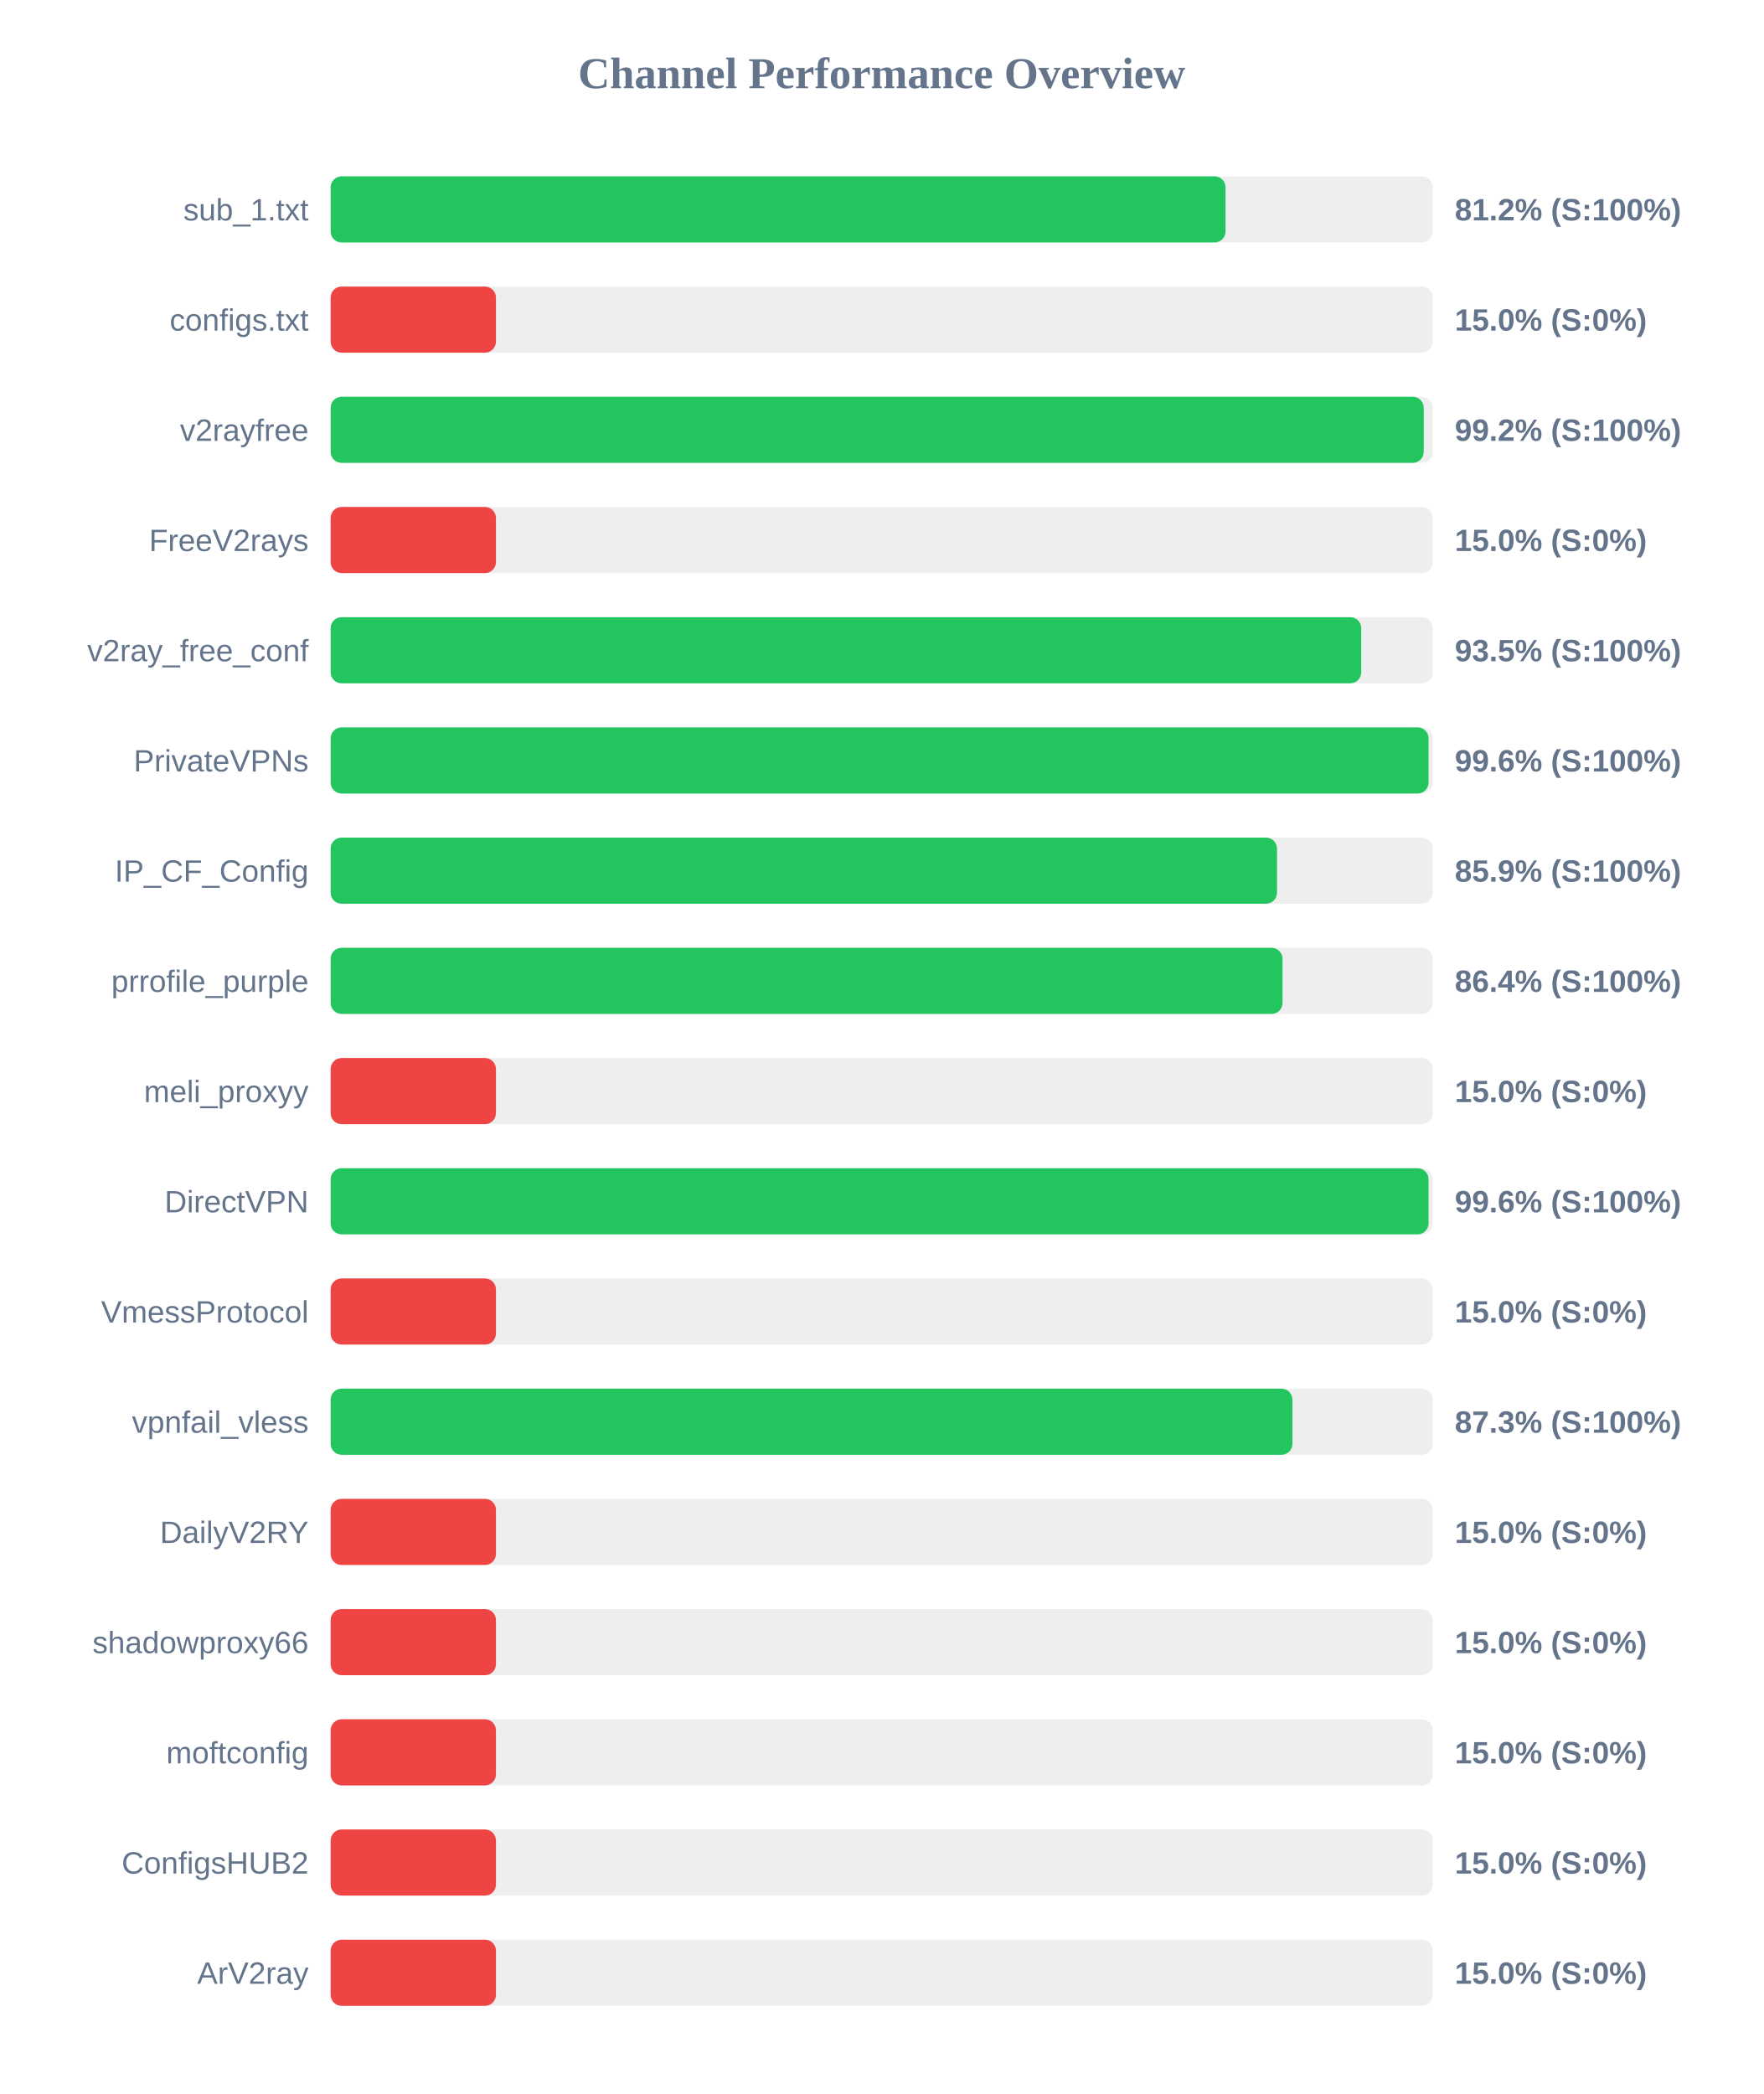
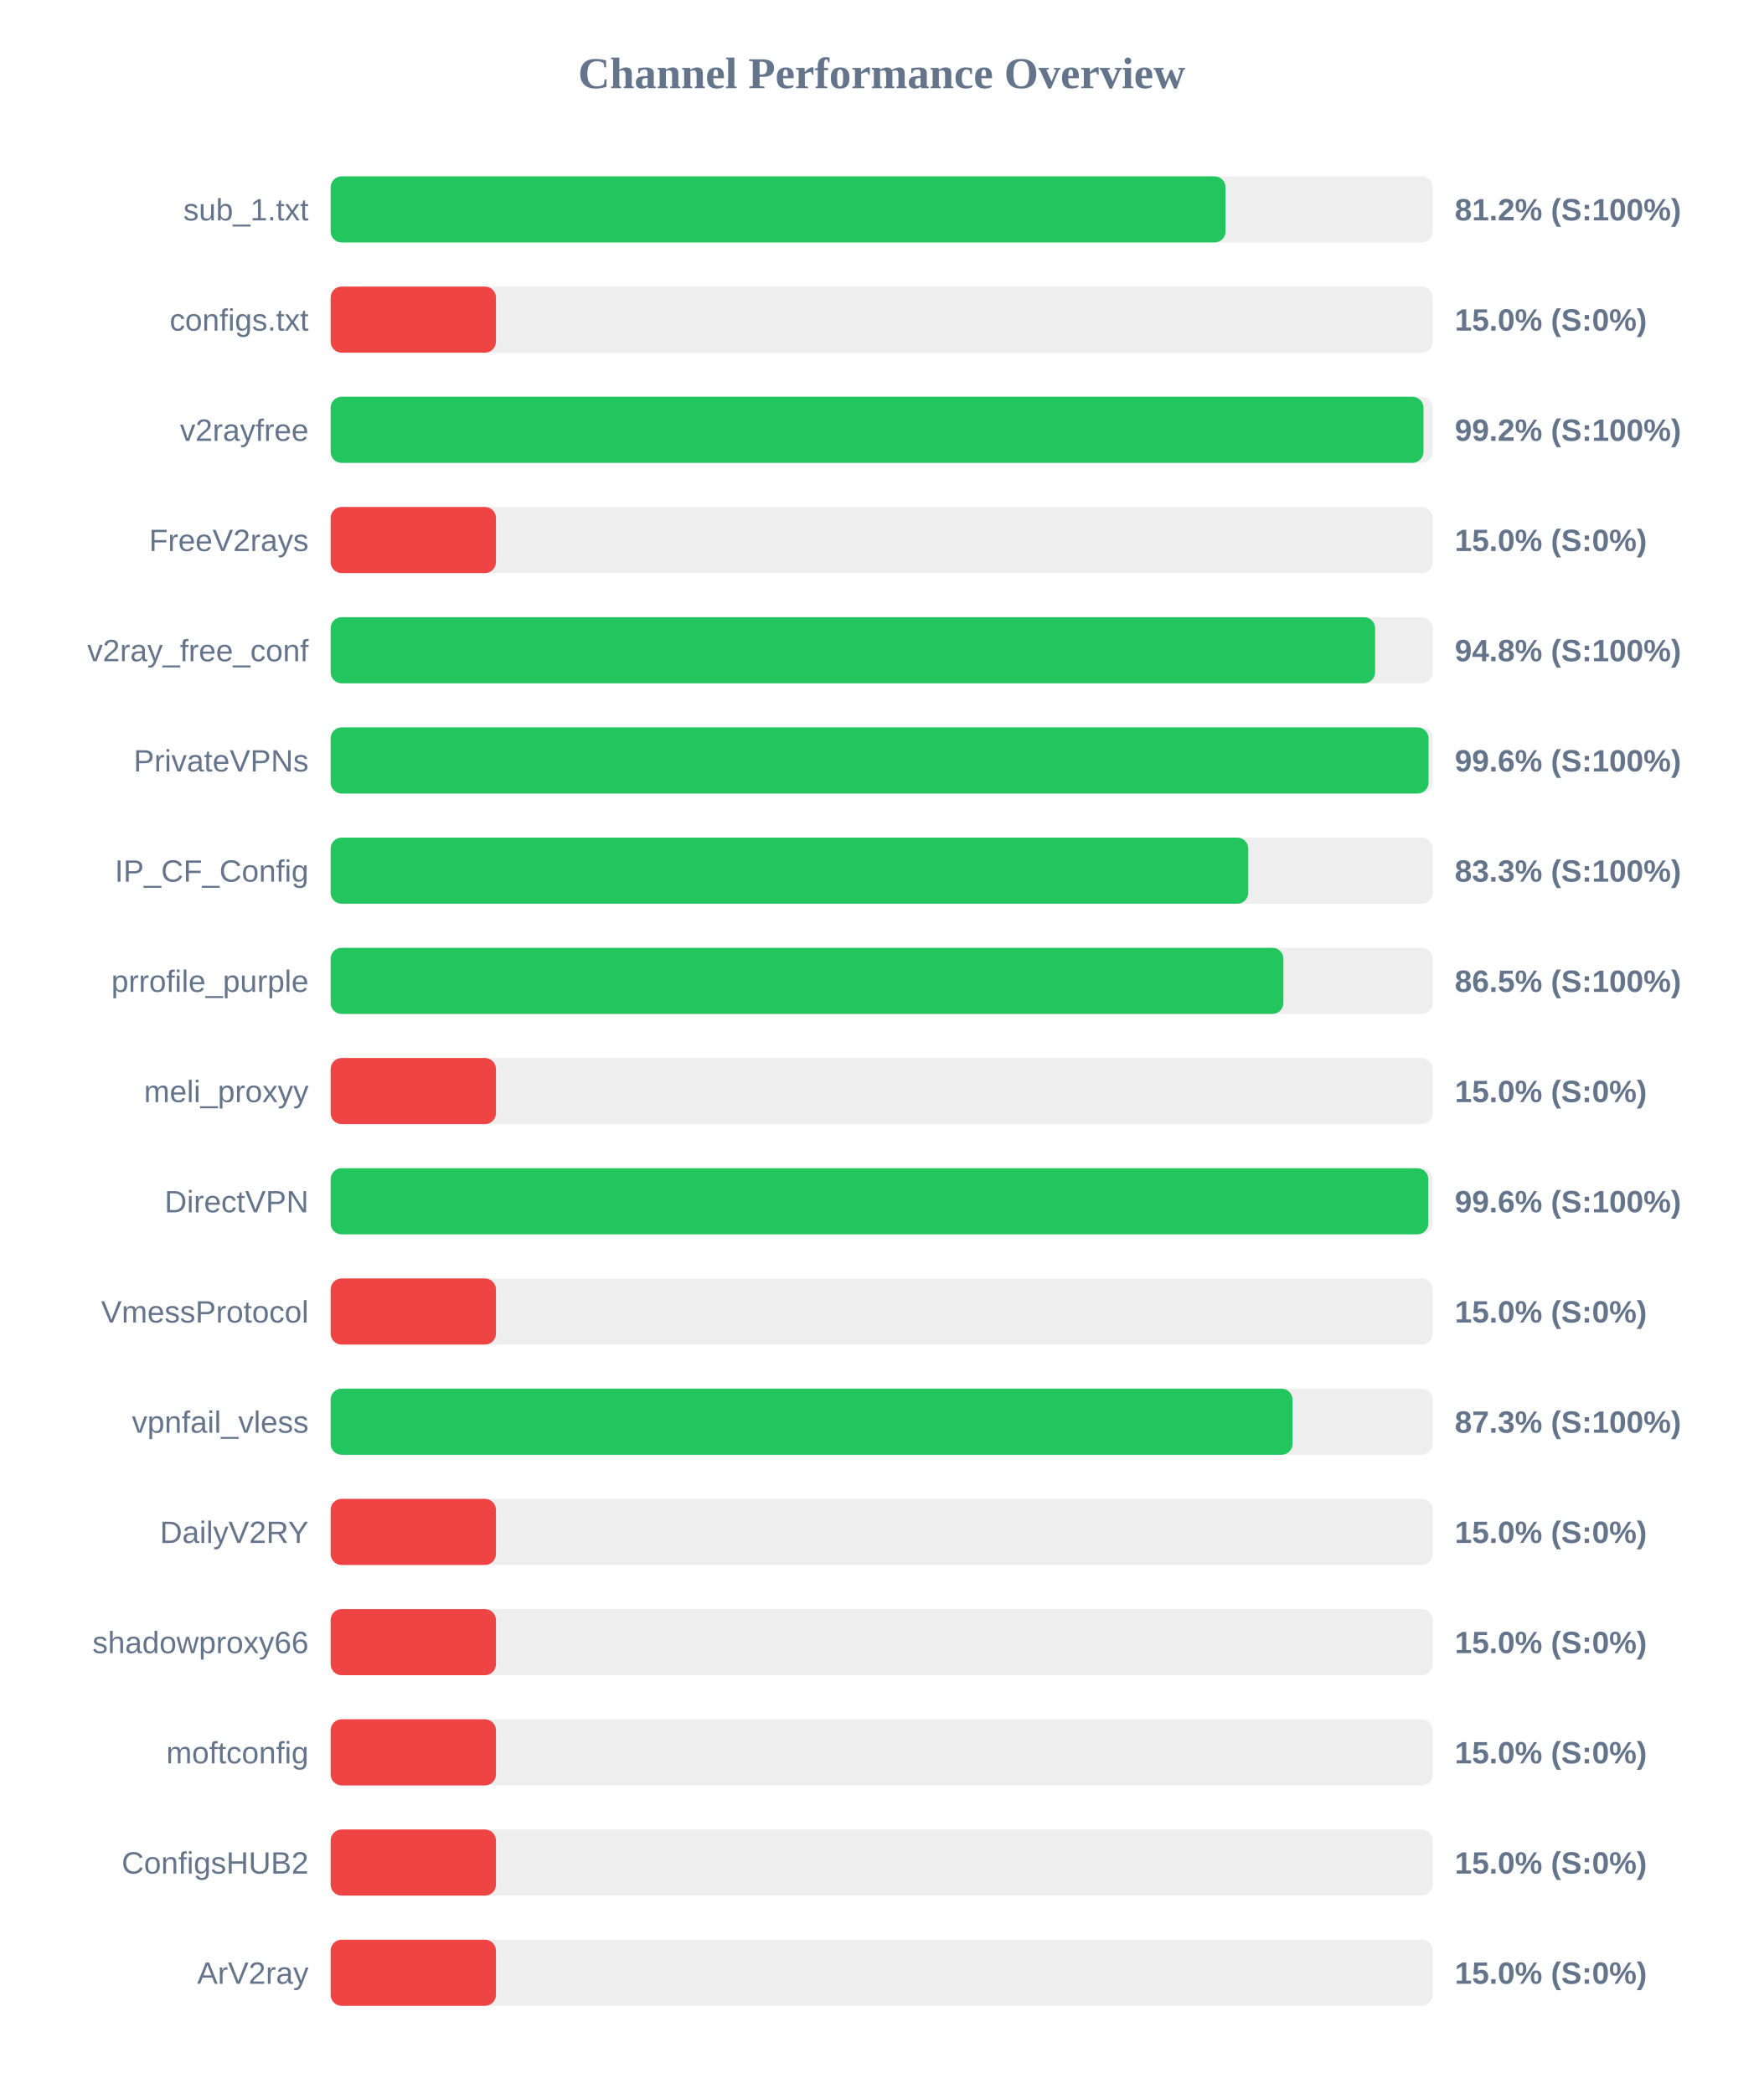
<svg xmlns="http://www.w3.org/2000/svg" width="800" height="950" version="1.1">
  <style>
        .row { font: 14px Arial; fill: #64748b; }
        .score { font: bold 14px Arial; fill: #64748b; }
    </style>
  <text x="400" y="40" text-anchor="middle" font-size="20px" font-weight="bold" fill="#64748b">Channel Performance Overview</text>
  <rect x="150" y="80" width="500" height="30" fill="#eee" rx="5" />
  <rect x="150" y="80" width="406.0" height="30" fill="#22c55e" rx="5" />
  <text x="140" y="100" text-anchor="end" class="row">sub_1.txt</text>
  <text x="660" y="100" text-anchor="start" class="score">81.2% (S:100%)</text>
  <rect x="150" y="130" width="500" height="30" fill="#eee" rx="5" />
  <rect x="150" y="130" width="75.0" height="30" fill="#ef4444" rx="5" />
  <text x="140" y="150" text-anchor="end" class="row">configs.txt</text>
  <text x="660" y="150" text-anchor="start" class="score">15.0% (S:0%)</text>
  <rect x="150" y="180" width="500" height="30" fill="#eee" rx="5" />
-   <rect x="150" y="180" width="495.9" height="30" fill="#22c55e" rx="5" />
+   <rect x="150" y="180" width="495.8" height="30" fill="#22c55e" rx="5" />
  <text x="140" y="200" text-anchor="end" class="row">v2rayfree</text>
  <text x="660" y="200" text-anchor="start" class="score">99.2% (S:100%)</text>
  <rect x="150" y="230" width="500" height="30" fill="#eee" rx="5" />
  <rect x="150" y="230" width="75.0" height="30" fill="#ef4444" rx="5" />
  <text x="140" y="250" text-anchor="end" class="row">FreeV2rays</text>
  <text x="660" y="250" text-anchor="start" class="score">15.0% (S:0%)</text>
  <rect x="150" y="280" width="500" height="30" fill="#eee" rx="5" />
-   <rect x="150" y="280" width="467.55" height="30" fill="#22c55e" rx="5" />
+   <rect x="150" y="280" width="473.85" height="30" fill="#22c55e" rx="5" />
  <text x="140" y="300" text-anchor="end" class="row">v2ray_free_conf</text>
-   <text x="660" y="300" text-anchor="start" class="score">93.5% (S:100%)</text>
+   <text x="660" y="300" text-anchor="start" class="score">94.8% (S:100%)</text>
  <rect x="150" y="330" width="500" height="30" fill="#eee" rx="5" />
  <rect x="150" y="330" width="498.1" height="30" fill="#22c55e" rx="5" />
  <text x="140" y="350" text-anchor="end" class="row">PrivateVPNs</text>
  <text x="660" y="350" text-anchor="start" class="score">99.6% (S:100%)</text>
  <rect x="150" y="380" width="500" height="30" fill="#eee" rx="5" />
-   <rect x="150" y="380" width="429.35" height="30" fill="#22c55e" rx="5" />
+   <rect x="150" y="380" width="416.3" height="30" fill="#22c55e" rx="5" />
  <text x="140" y="400" text-anchor="end" class="row">IP_CF_Config</text>
-   <text x="660" y="400" text-anchor="start" class="score">85.9% (S:100%)</text>
+   <text x="660" y="400" text-anchor="start" class="score">83.3% (S:100%)</text>
  <rect x="150" y="430" width="500" height="30" fill="#eee" rx="5" />
-   <rect x="150" y="430" width="431.85" height="30" fill="#22c55e" rx="5" />
+   <rect x="150" y="430" width="432.25" height="30" fill="#22c55e" rx="5" />
  <text x="140" y="450" text-anchor="end" class="row">prrofile_purple</text>
-   <text x="660" y="450" text-anchor="start" class="score">86.4% (S:100%)</text>
+   <text x="660" y="450" text-anchor="start" class="score">86.5% (S:100%)</text>
  <rect x="150" y="480" width="500" height="30" fill="#eee" rx="5" />
  <rect x="150" y="480" width="75.0" height="30" fill="#ef4444" rx="5" />
  <text x="140" y="500" text-anchor="end" class="row">meli_proxyy</text>
  <text x="660" y="500" text-anchor="start" class="score">15.0% (S:0%)</text>
  <rect x="150" y="530" width="500" height="30" fill="#eee" rx="5" />
-   <rect x="150" y="530" width="498.1" height="30" fill="#22c55e" rx="5" />
+   <rect x="150" y="530" width="498.0" height="30" fill="#22c55e" rx="5" />
  <text x="140" y="550" text-anchor="end" class="row">DirectVPN</text>
  <text x="660" y="550" text-anchor="start" class="score">99.6% (S:100%)</text>
  <rect x="150" y="580" width="500" height="30" fill="#eee" rx="5" />
  <rect x="150" y="580" width="75.0" height="30" fill="#ef4444" rx="5" />
  <text x="140" y="600" text-anchor="end" class="row">VmessProtocol</text>
  <text x="660" y="600" text-anchor="start" class="score">15.0% (S:0%)</text>
  <rect x="150" y="630" width="500" height="30" fill="#eee" rx="5" />
-   <rect x="150" y="630" width="436.35" height="30" fill="#22c55e" rx="5" />
+   <rect x="150" y="630" width="436.4" height="30" fill="#22c55e" rx="5" />
  <text x="140" y="650" text-anchor="end" class="row">vpnfail_vless</text>
  <text x="660" y="650" text-anchor="start" class="score">87.3% (S:100%)</text>
  <rect x="150" y="680" width="500" height="30" fill="#eee" rx="5" />
  <rect x="150" y="680" width="75.0" height="30" fill="#ef4444" rx="5" />
  <text x="140" y="700" text-anchor="end" class="row">DailyV2RY</text>
  <text x="660" y="700" text-anchor="start" class="score">15.0% (S:0%)</text>
  <rect x="150" y="730" width="500" height="30" fill="#eee" rx="5" />
  <rect x="150" y="730" width="75.0" height="30" fill="#ef4444" rx="5" />
  <text x="140" y="750" text-anchor="end" class="row">shadowproxy66</text>
  <text x="660" y="750" text-anchor="start" class="score">15.0% (S:0%)</text>
  <rect x="150" y="780" width="500" height="30" fill="#eee" rx="5" />
  <rect x="150" y="780" width="75.0" height="30" fill="#ef4444" rx="5" />
  <text x="140" y="800" text-anchor="end" class="row">moftconfig</text>
  <text x="660" y="800" text-anchor="start" class="score">15.0% (S:0%)</text>
  <rect x="150" y="830" width="500" height="30" fill="#eee" rx="5" />
  <rect x="150" y="830" width="75.0" height="30" fill="#ef4444" rx="5" />
  <text x="140" y="850" text-anchor="end" class="row">ConfigsHUB2</text>
  <text x="660" y="850" text-anchor="start" class="score">15.0% (S:0%)</text>
  <rect x="150" y="880" width="500" height="30" fill="#eee" rx="5" />
  <rect x="150" y="880" width="75.0" height="30" fill="#ef4444" rx="5" />
  <text x="140" y="900" text-anchor="end" class="row">ArV2ray</text>
  <text x="660" y="900" text-anchor="start" class="score">15.0% (S:0%)</text>
</svg>
